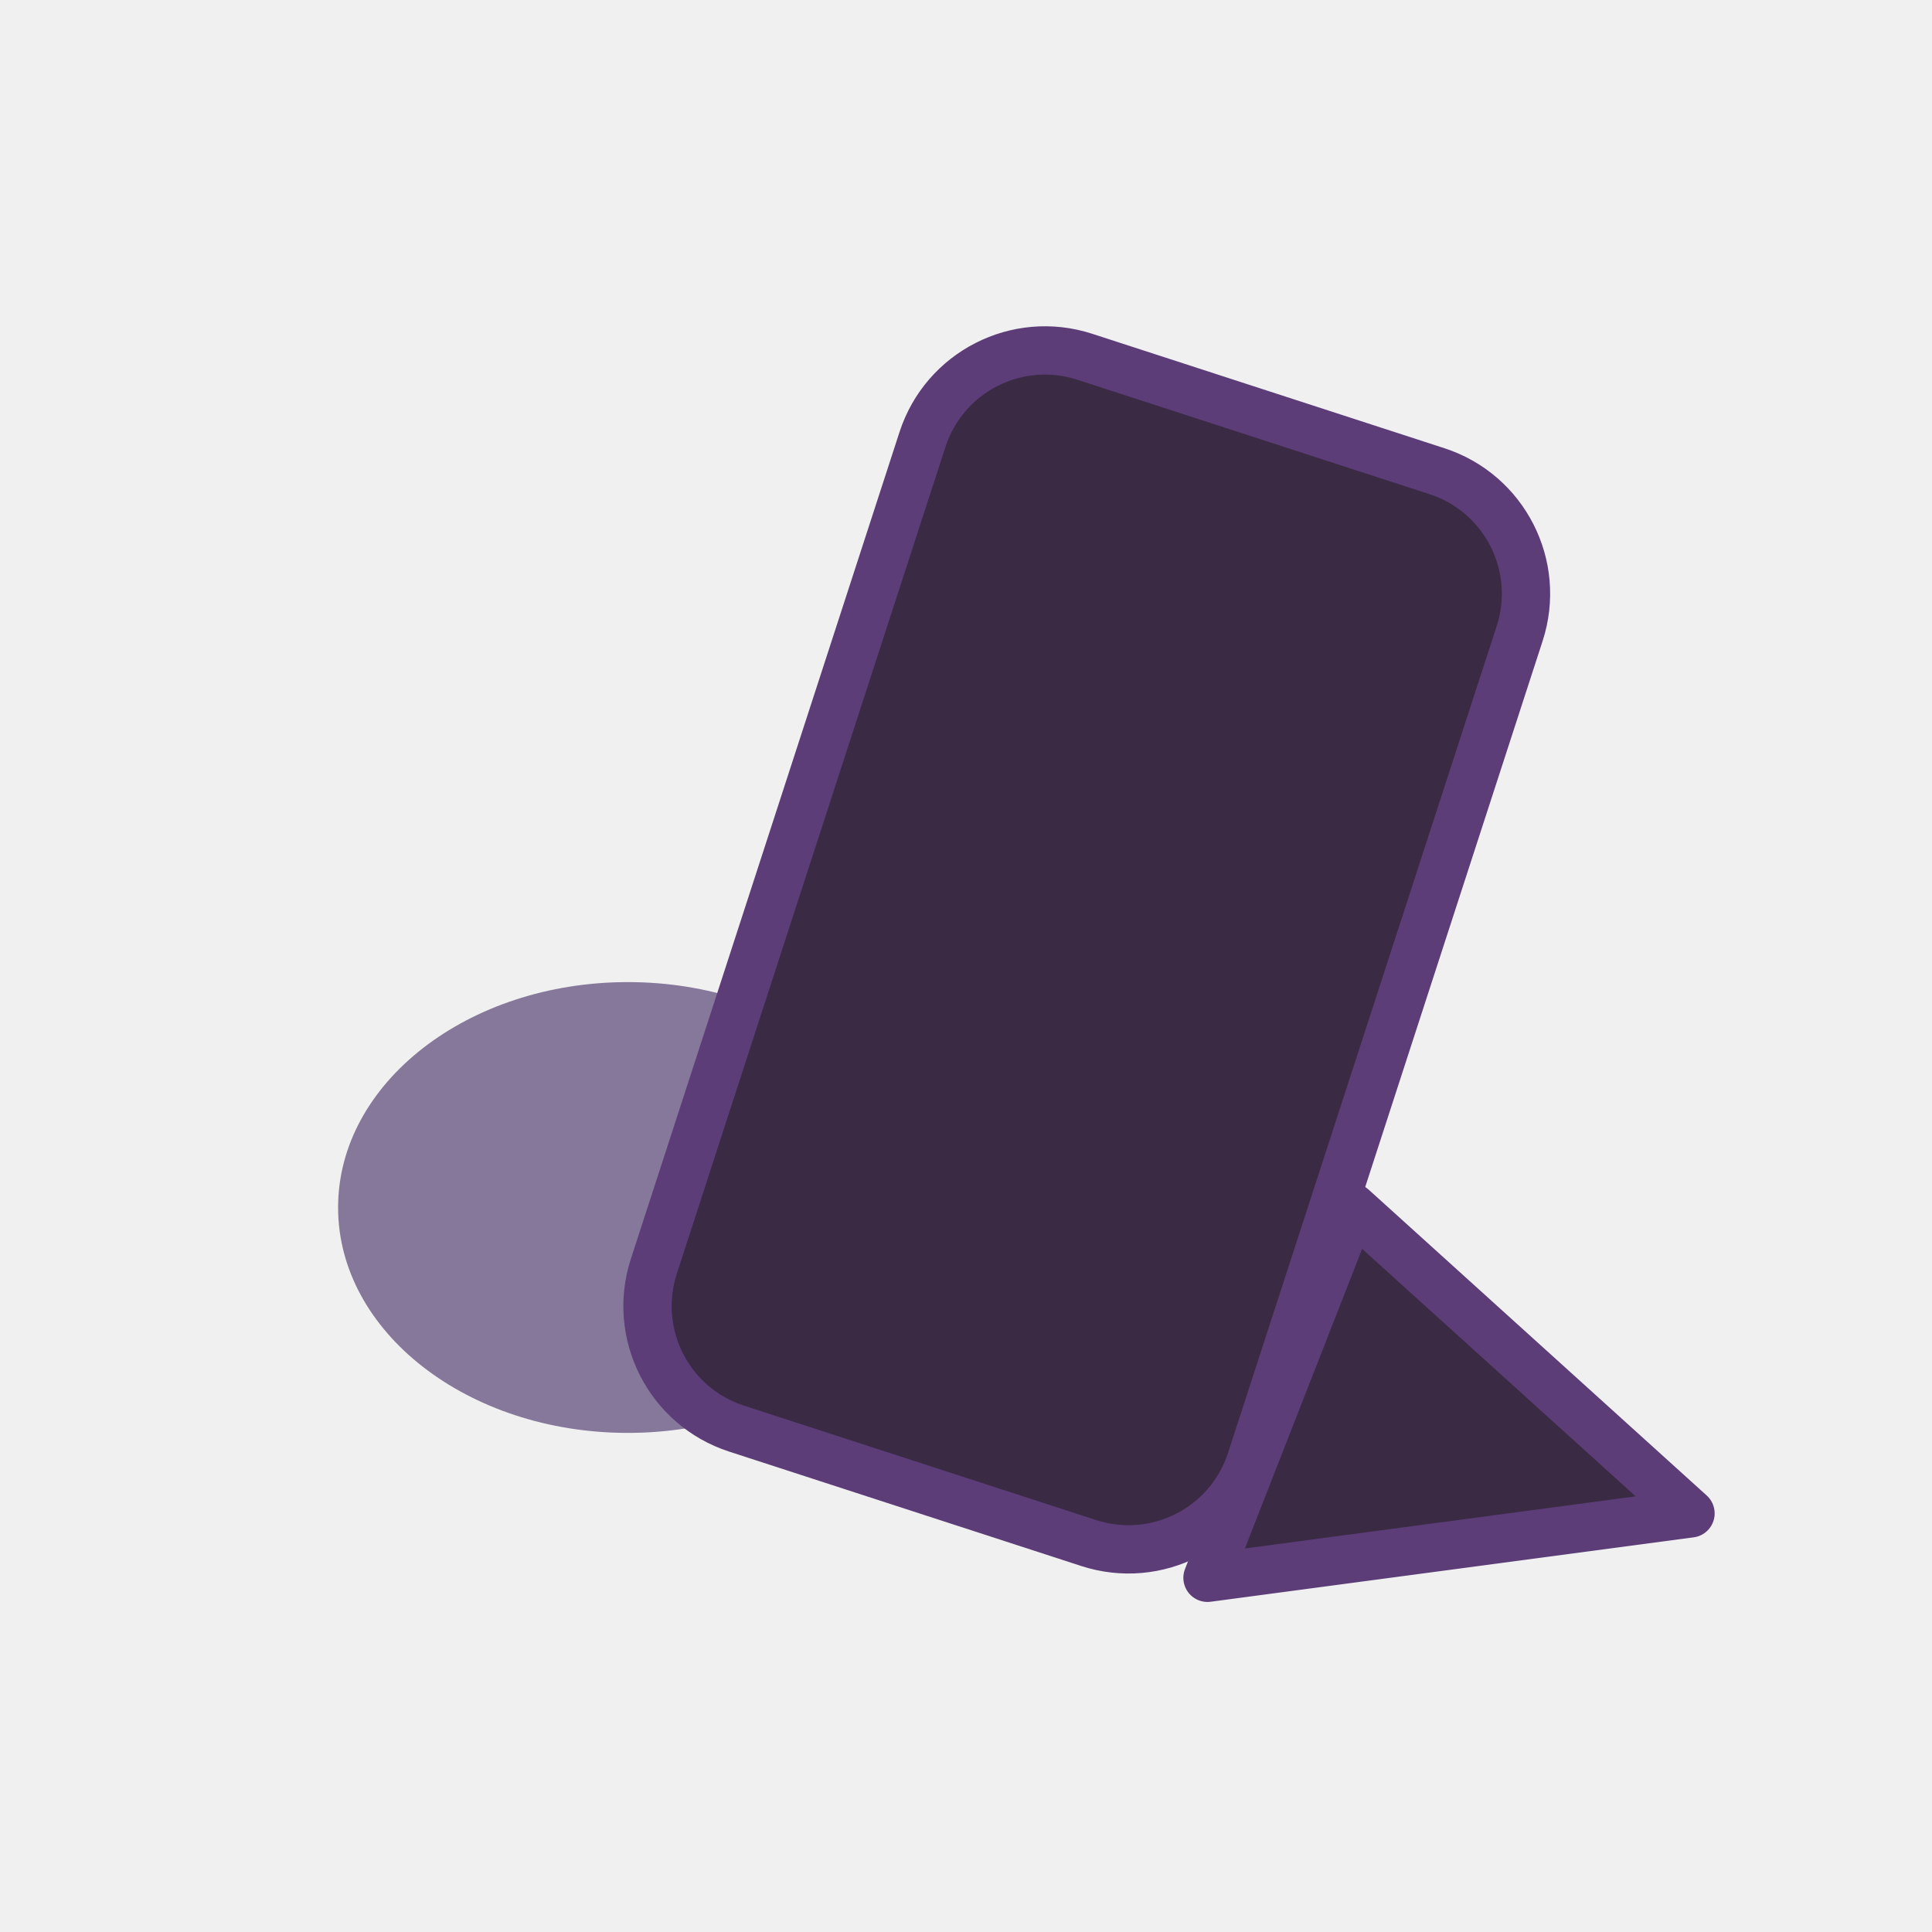
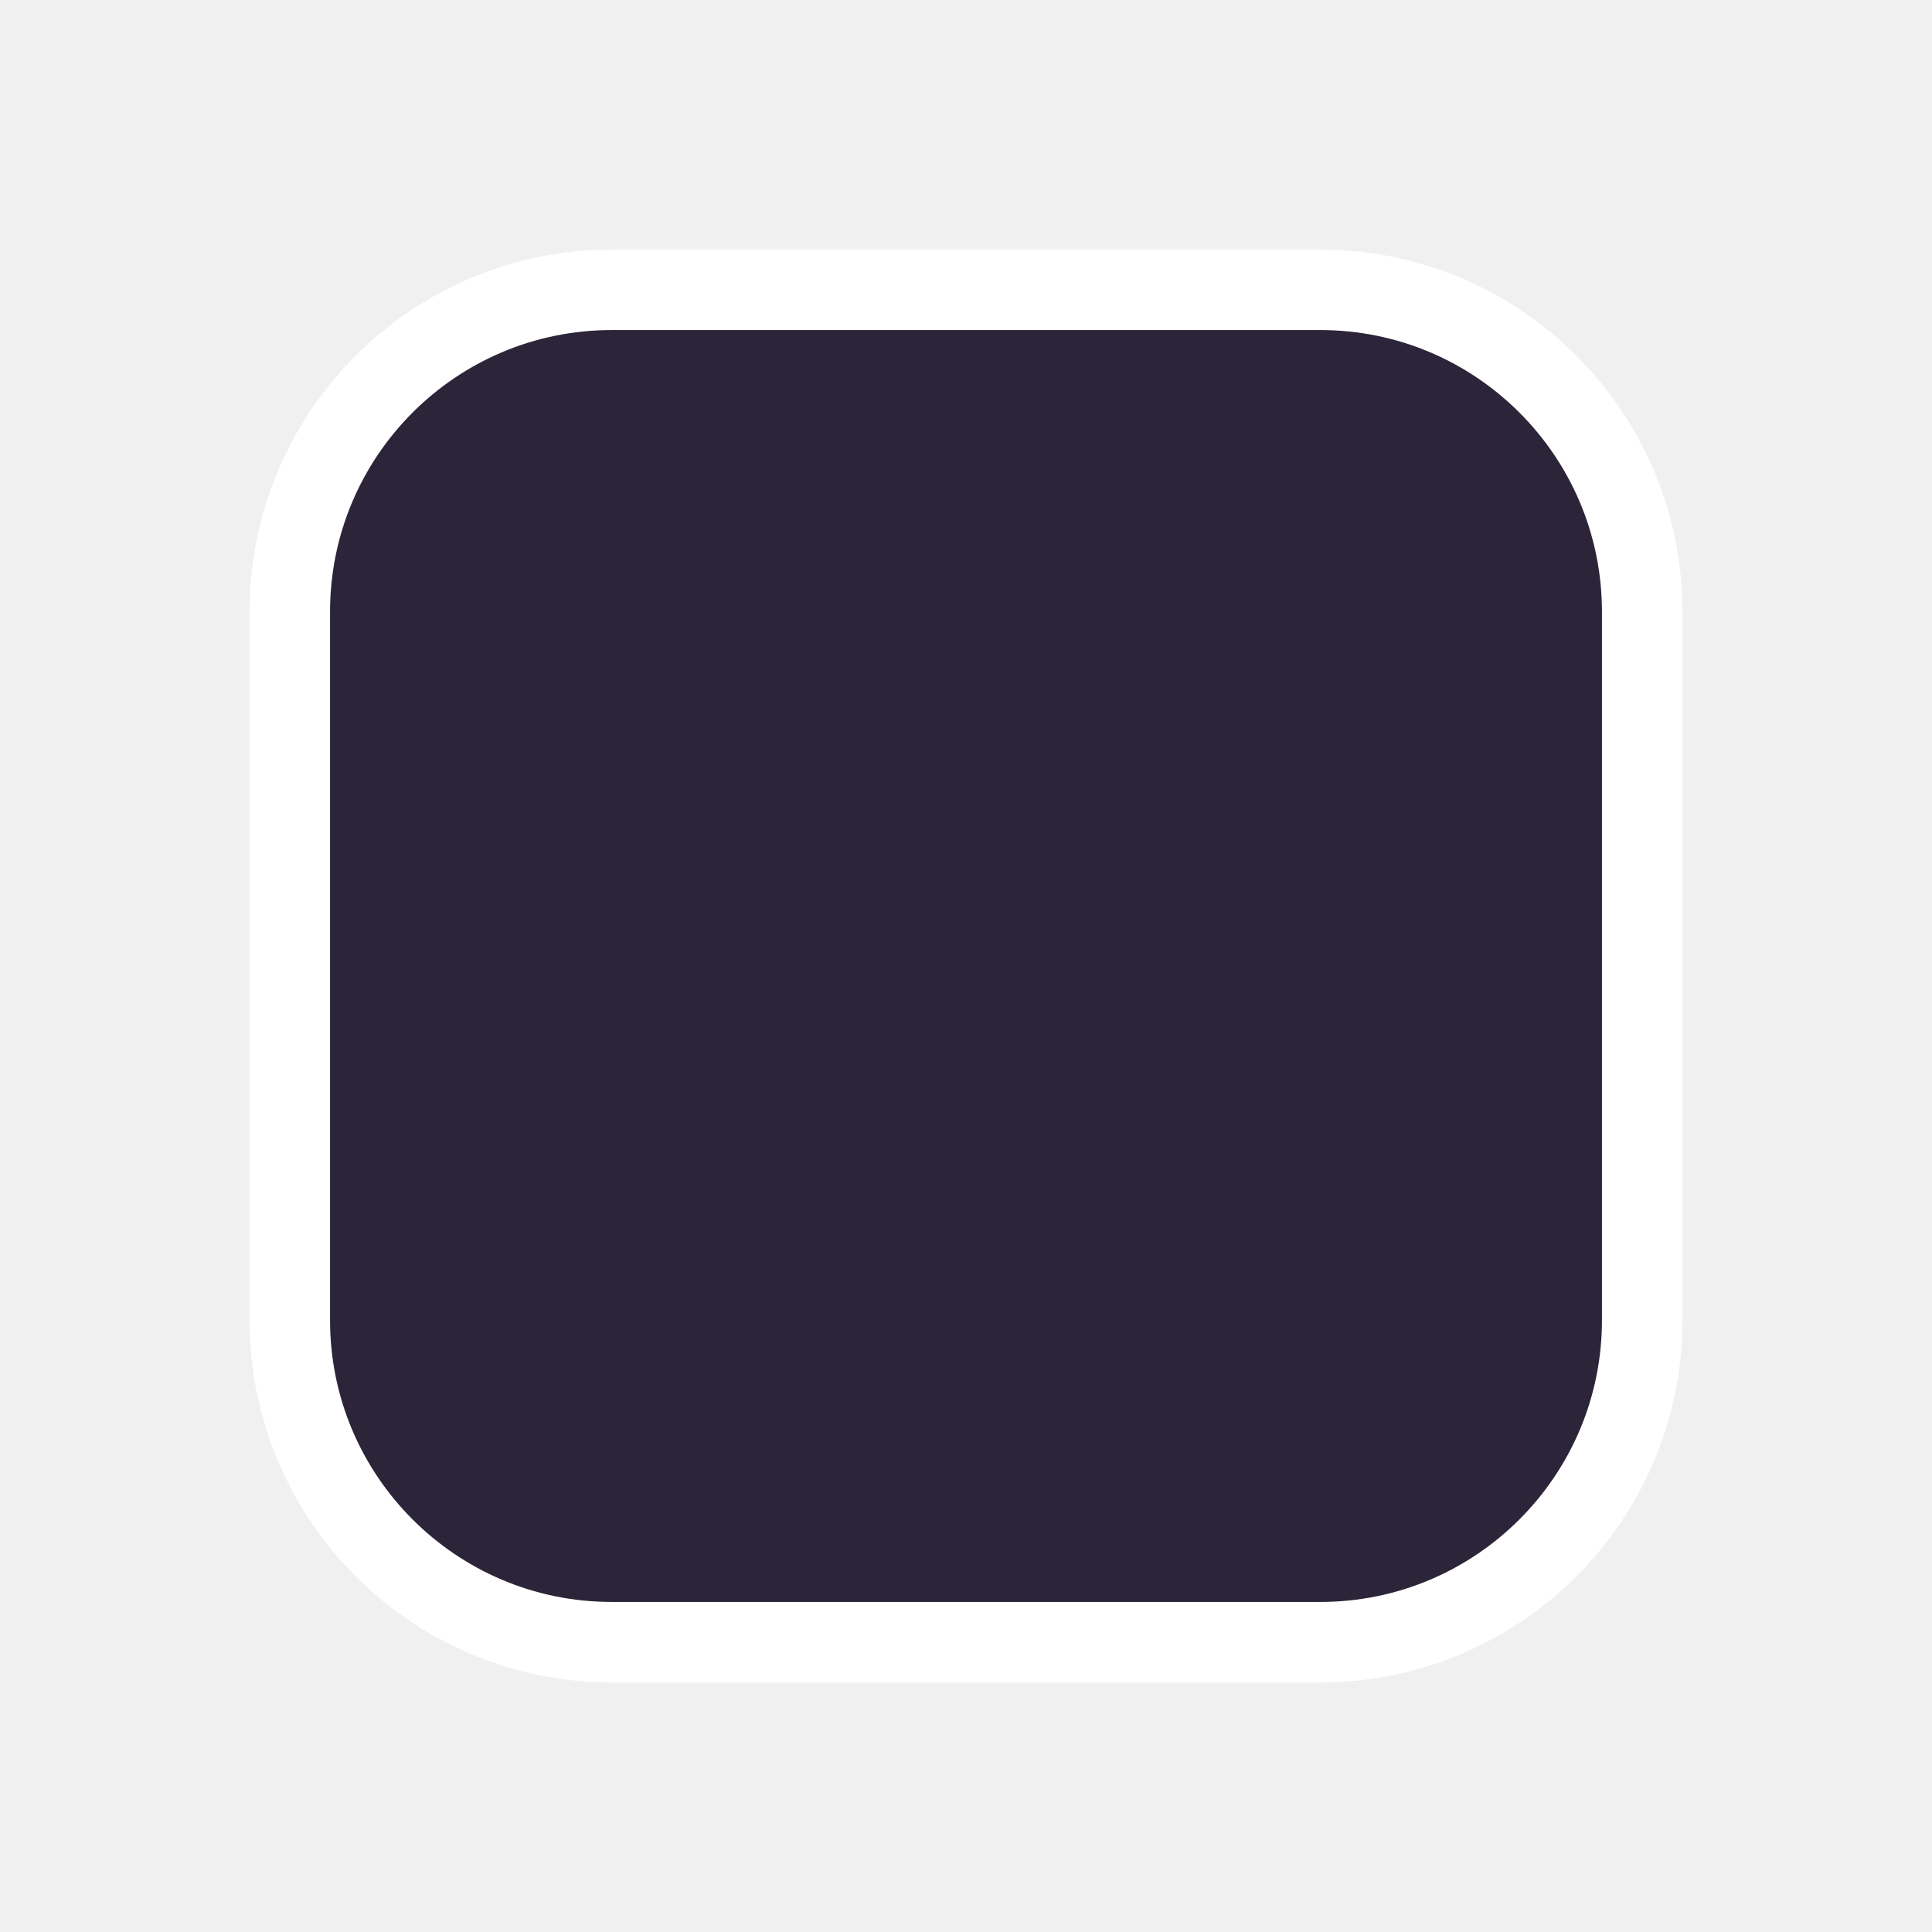
<svg xmlns="http://www.w3.org/2000/svg" viewBox="0 0 240 240">
-   <ellipse cx="78" cy="150" rx="36" ry="28" fill="#7a6a90" opacity="0.9" />
-   <rect x="96" y="48" width="78" height="140" rx="16" fill="#3a2a44" stroke="#5c3d78" stroke-width="6" transform="rotate(18 135 118)" />
-   <polygon points="168,150 210,188 150,196" fill="#3a2a44" stroke="#5c3d78" stroke-width="6" stroke-linejoin="round" />
+   <rect x="36" y="36" width="168" height="168" rx="40" fill="#2c2438" stroke="#ffffff" stroke-width="10" />
</svg>
